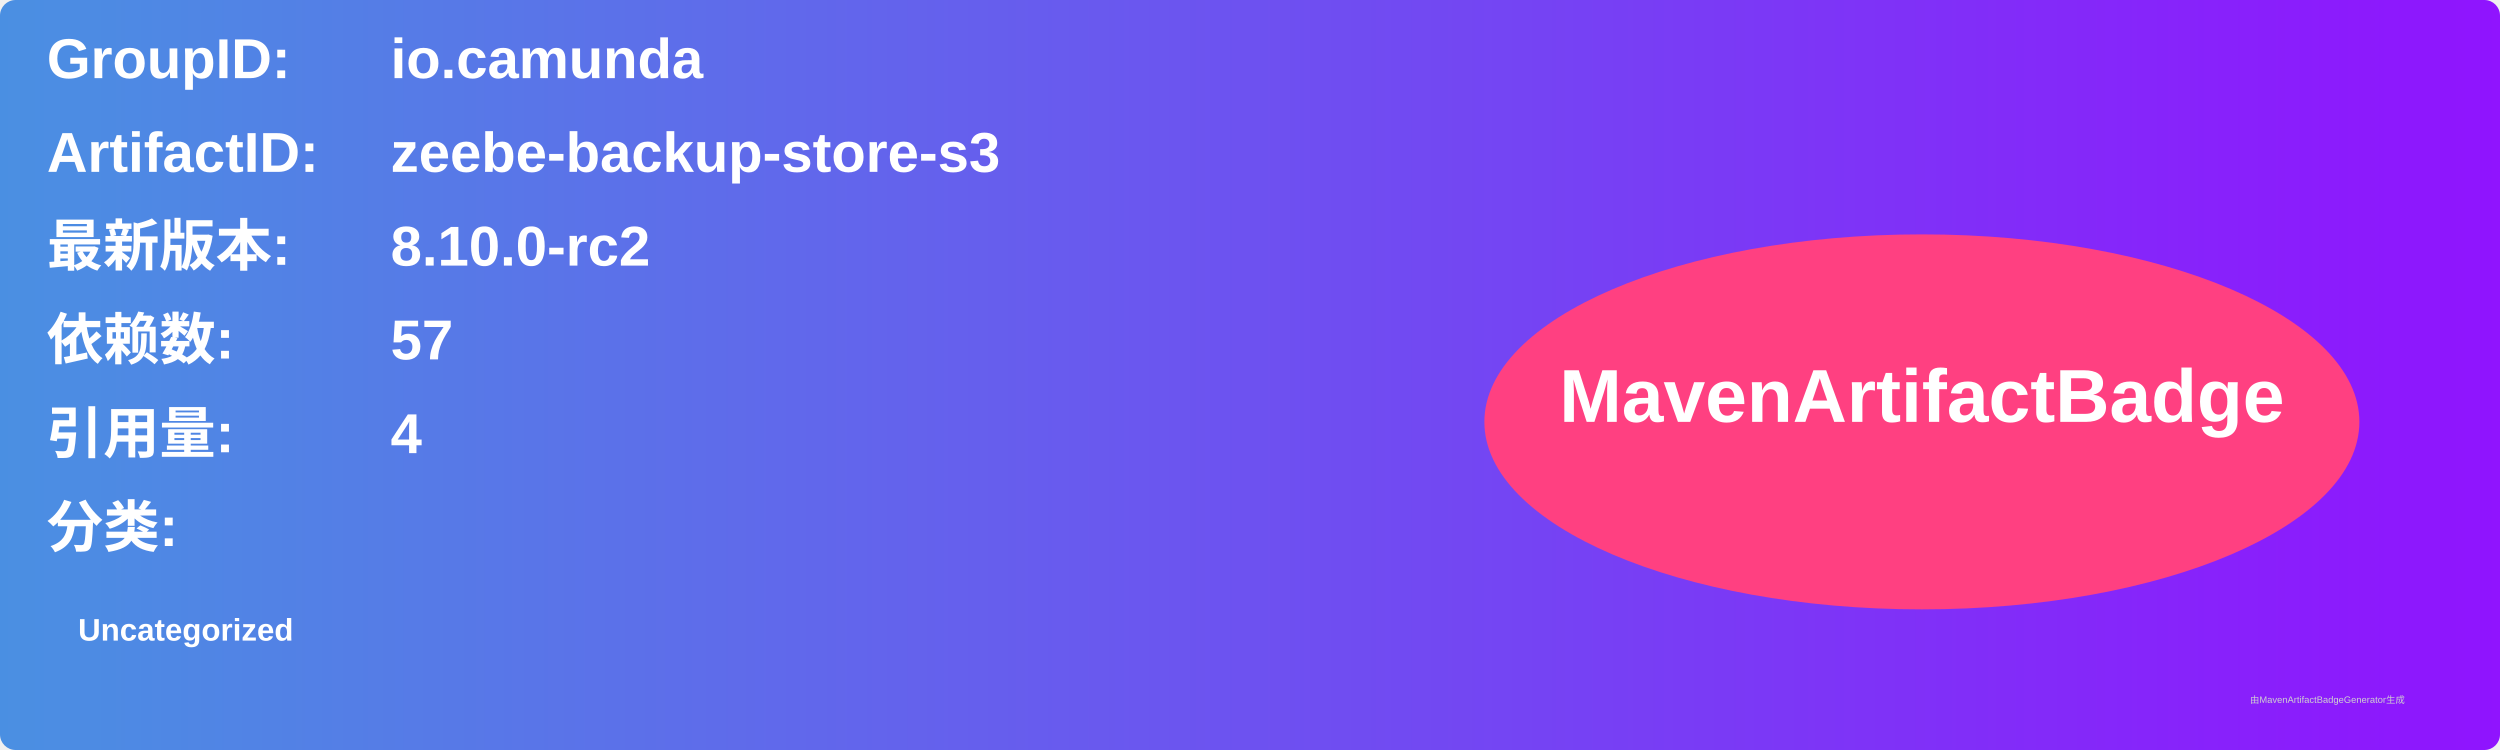
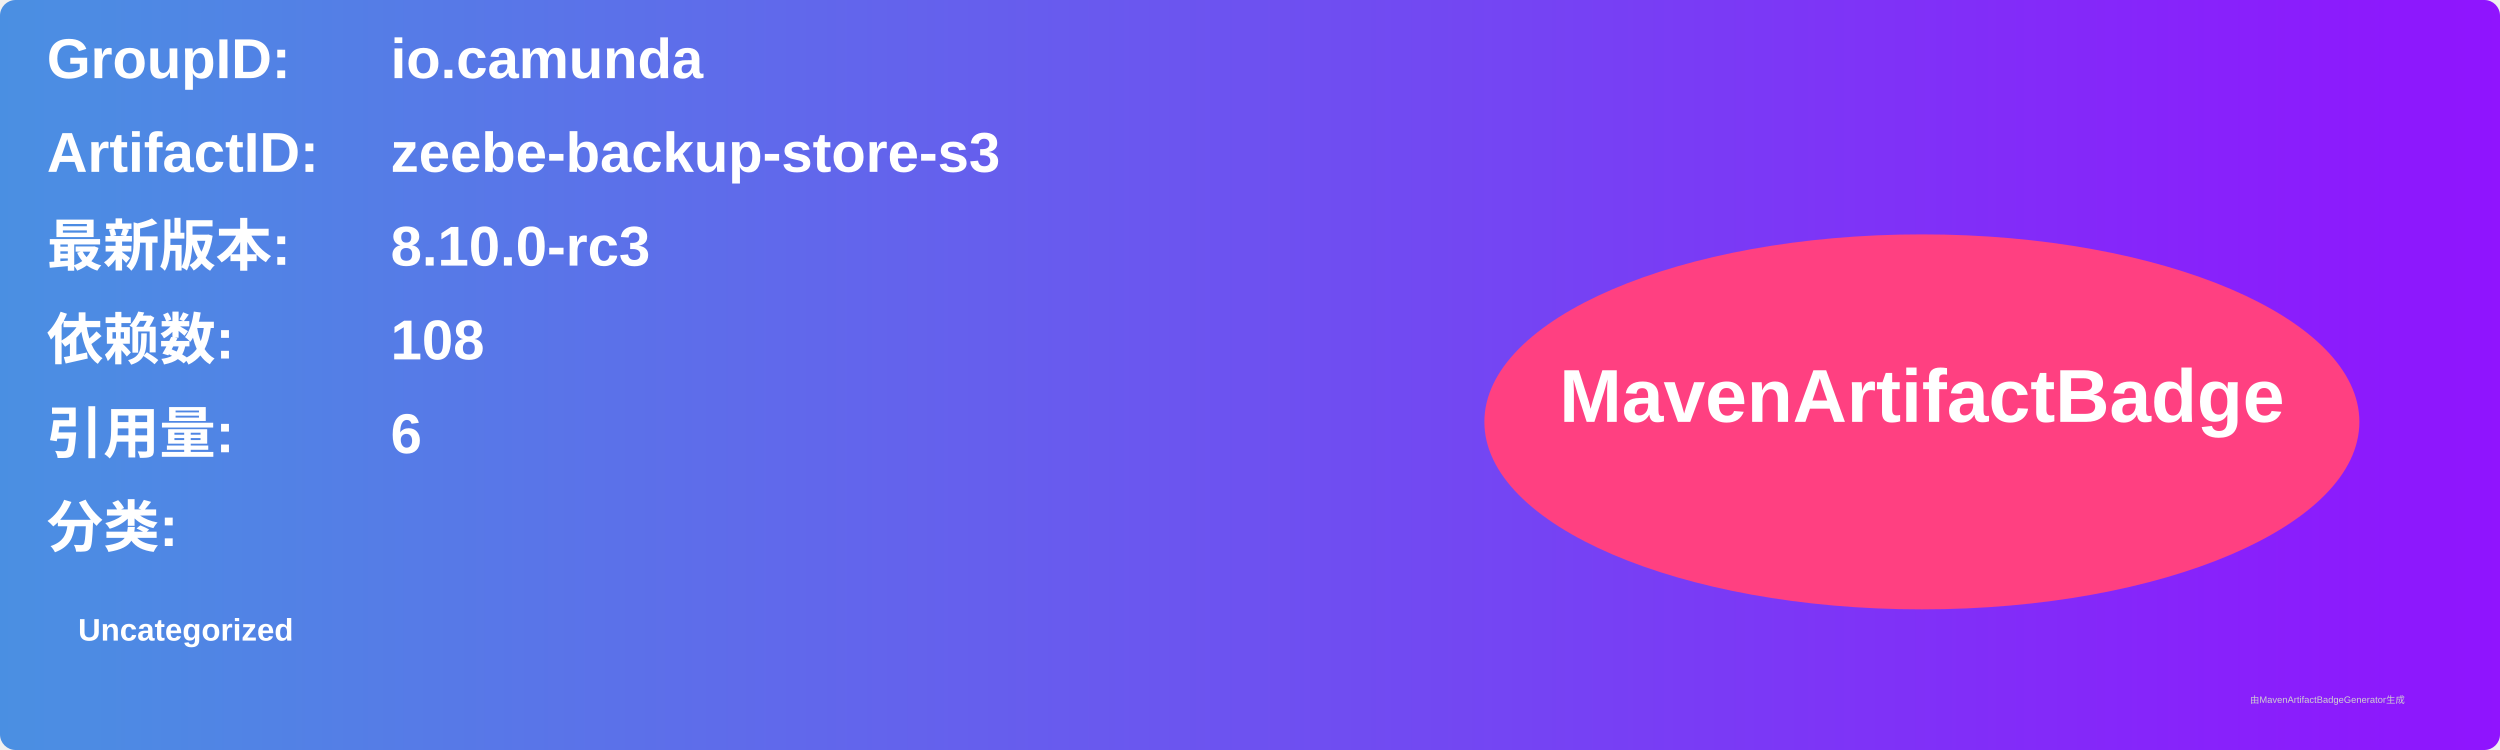
<svg xmlns="http://www.w3.org/2000/svg" width="800" height="240" viewBox="0 0 800 240">
  <linearGradient id="grad" x1="0%" y1="0%" x2="100%" y2="0%">
    <stop offset="0%" stop-color="#4a90e2" />
    <stop offset="100%" stop-color="#9013fe" />
  </linearGradient>
  <rect width="100%" height="100%" rx="5" ry="5" fill="url(#grad)" />
  <g transform="translate(15, 15)">
    <text x="0" y="10" font-family="Arial" font-size="18" fill="white" font-weight="bold" width="260">GroupID:</text>
    <text x="110" y="10" font-family="Arial" font-size="18" fill="white" font-weight="bold" width="460">io.camunda</text>
    <text x="0" y="40" font-family="Arial" font-size="18" fill="white" font-weight="bold" width="260">ArtifactID:</text>
    <text x="110" y="40" font-family="Arial" font-size="18" fill="white" font-weight="bold" width="460">zeebe-backup-store-s3</text>
    <text x="0" y="70" font-family="Arial" font-size="18" fill="white" font-weight="bold">最新版本:</text>
    <text x="110" y="70" font-family="Arial" font-size="18" fill="white" font-weight="bold">
-       <tspan font-weight="bold">8.10.0-rc2</tspan>
+       <tspan font-weight="bold">8.10.0-rc3</tspan>
    </text>
    <text x="0" y="100" font-family="Arial" font-size="18" fill="white" font-weight="bold">依赖数: </text>
    <text x="110" y="100" font-family="Arial" font-size="18" fill="white">
-       <tspan font-weight="bold">57</tspan>
+       <tspan font-weight="bold">108</tspan>
    </text>
    <text x="0" y="130" font-family="Arial" font-size="18" fill="white" font-weight="bold">引用量: </text>
    <text x="110" y="130" font-family="Arial" font-size="18" fill="white">
-       <tspan font-weight="bold">4</tspan>
+       <tspan font-weight="bold">6</tspan>
    </text>
    <text x="0" y="160" font-family="Arial" font-size="18" fill="white" font-weight="bold">分类:</text>
    <text x="10" y="190" font-family="Arial" font-size="10" fill="white">
      <tspan font-weight="bold">Uncategorized</tspan>
    </text>
    <ellipse cx="600" cy="120" rx="140" ry="60" fill="#ff4081" />
    <text x="600" y="120" text-anchor="middle" font-family="Arial" font-size="24" fill="white" font-weight="bold">MavenArtifactBadge</text>
  </g>
  <text x="720" y="225" font-family="Arial" font-size="3" fill="#d0d0d0">由MavenArtifactBadgeGenerator生成</text>
</svg>
